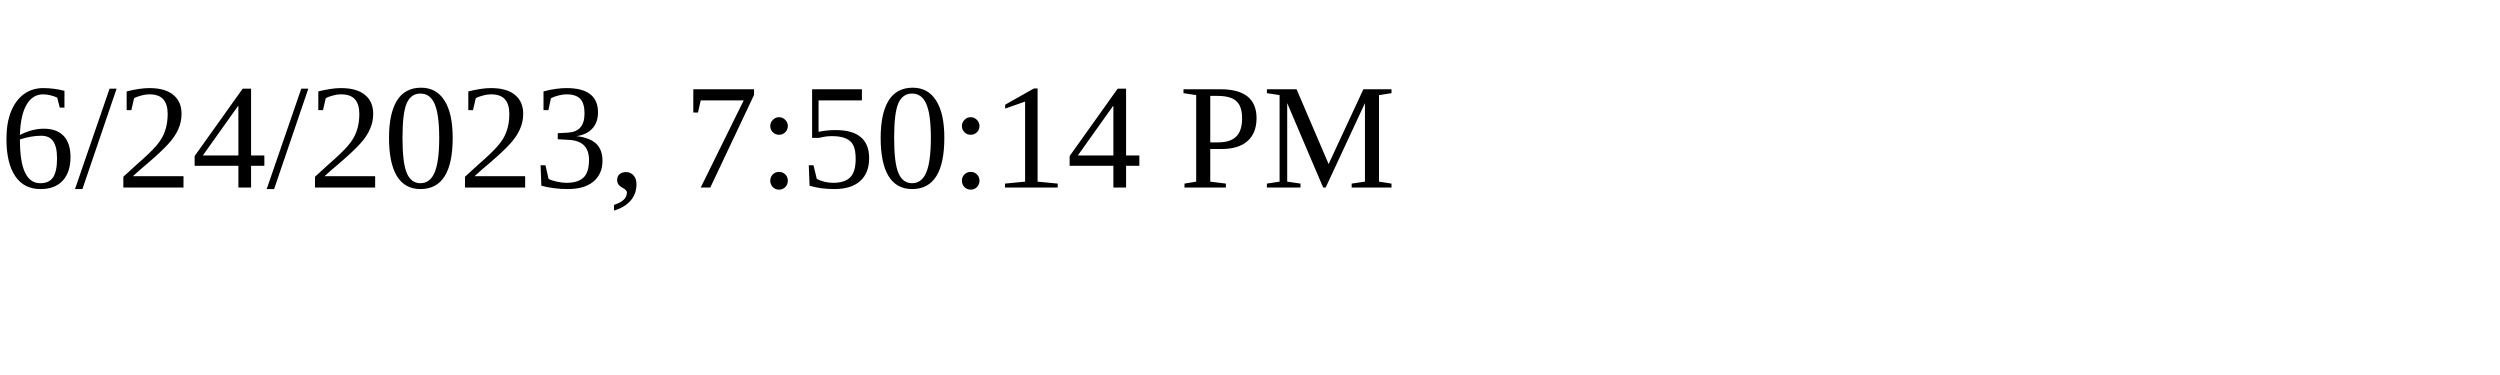
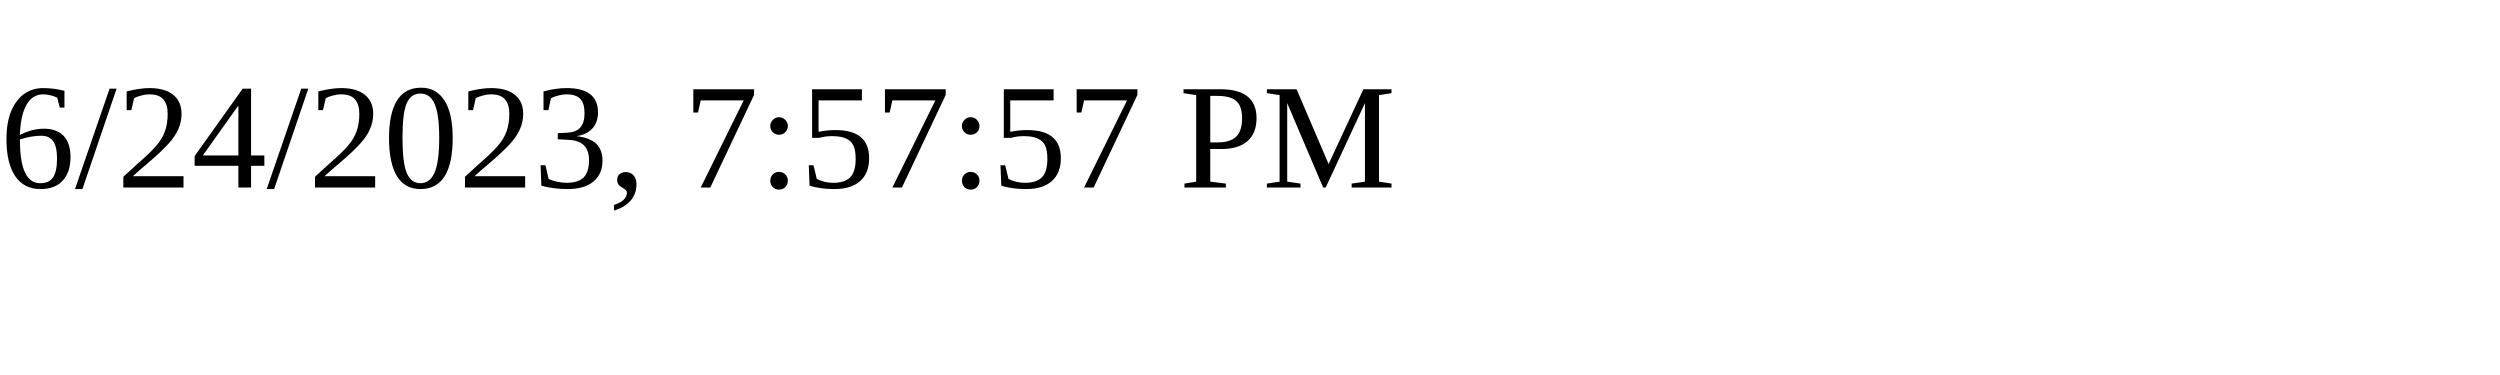
<svg xmlns="http://www.w3.org/2000/svg" height="30" width="200">
-   <text x="0" y="15">6/24/2023, 7:50:14 PM</text>
+   <text x="0" y="15">6/24/2023, 7:57:57 PM</text>
</svg>
